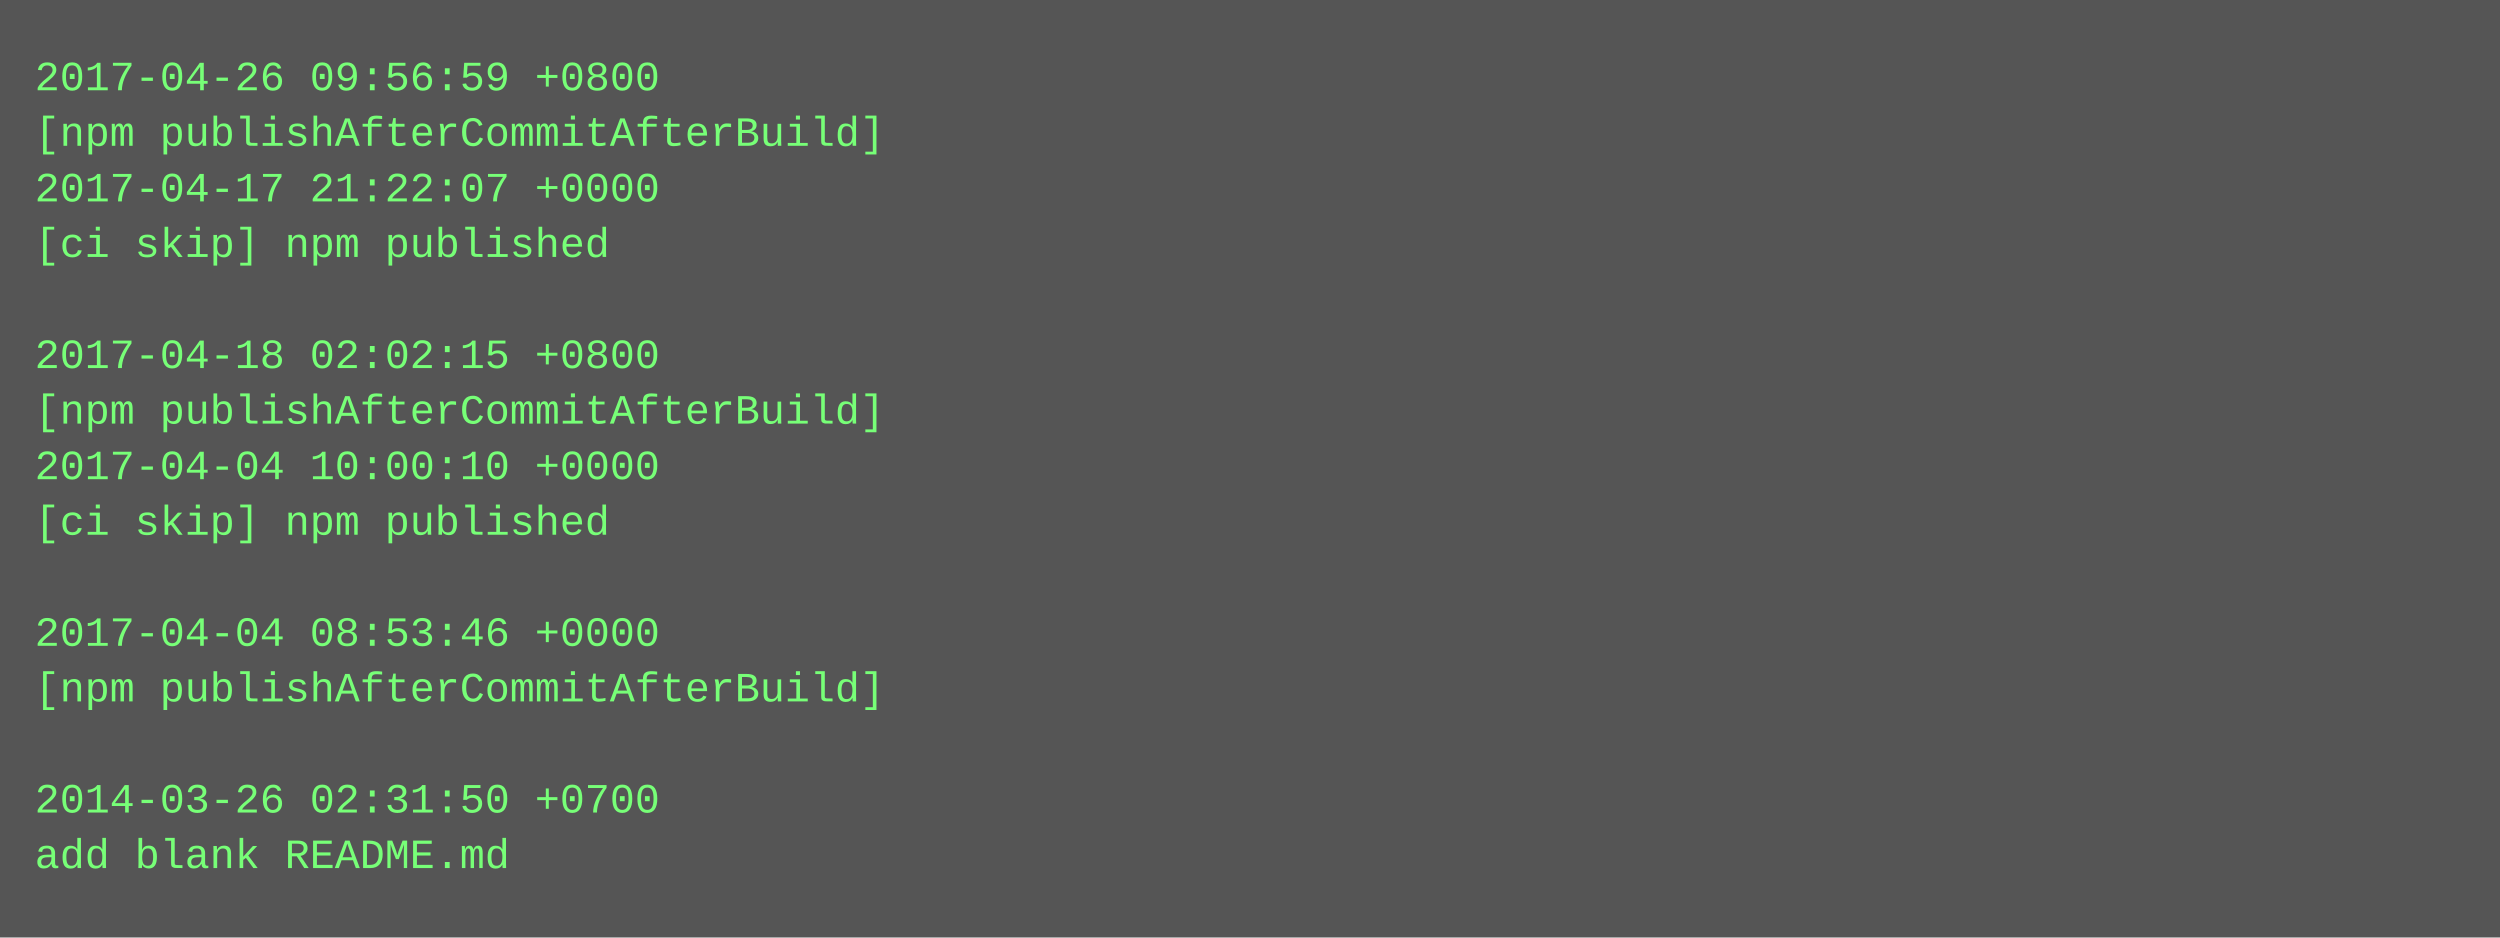
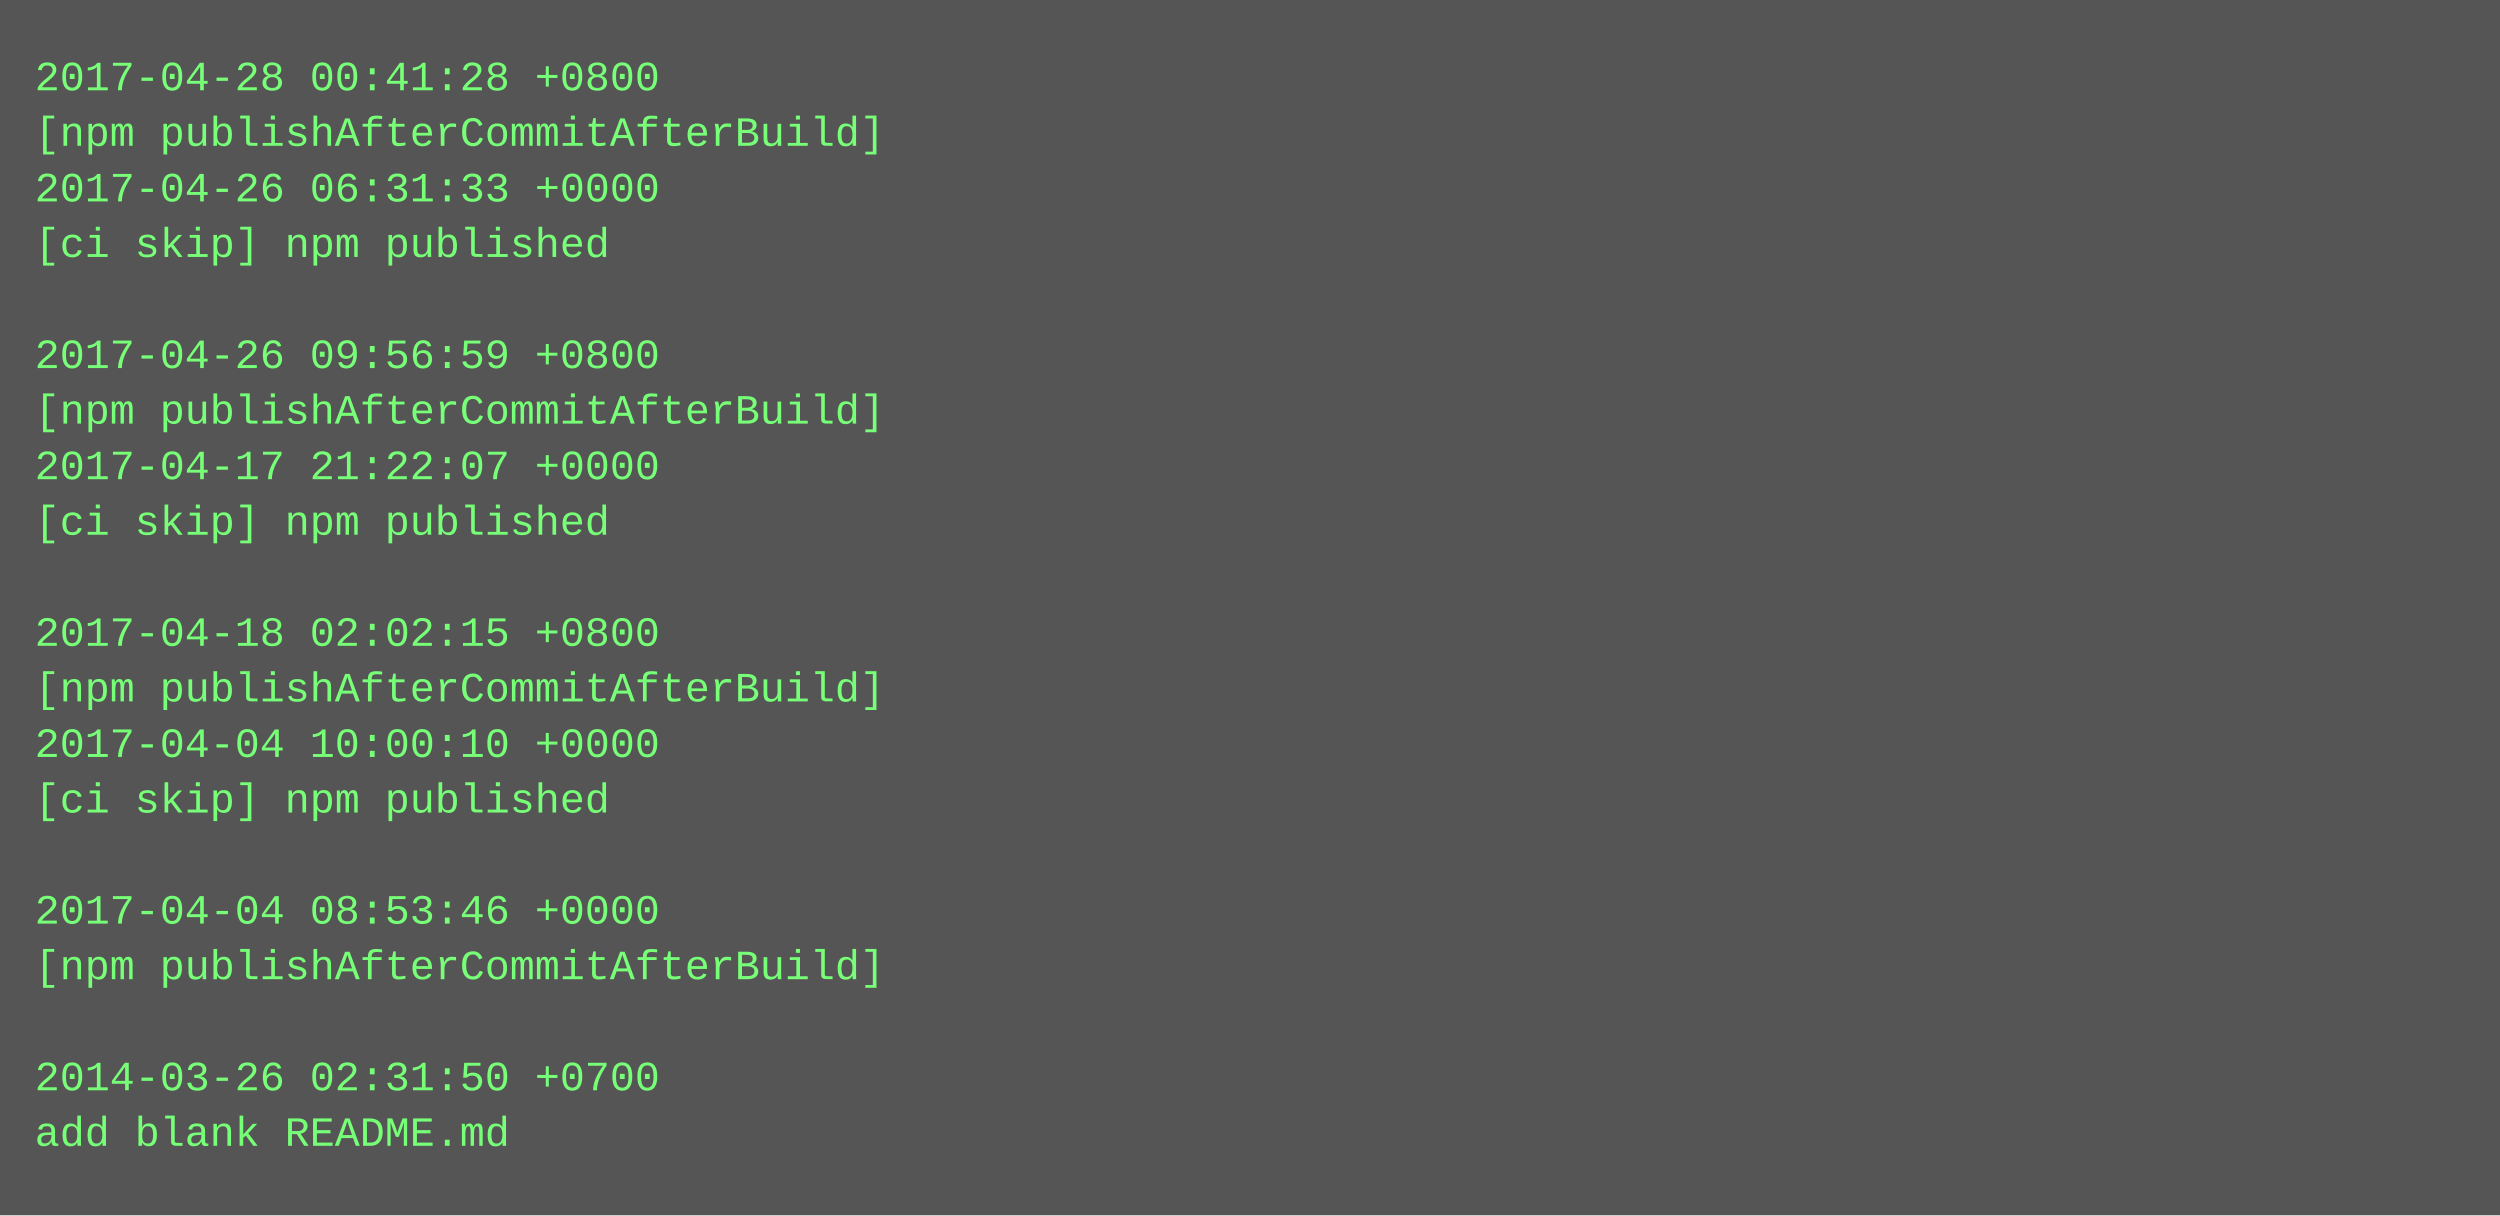
- <svg xmlns="http://www.w3.org/2000/svg" height="270" width="720">
-   <rect height="270" fill="#555" width="720" />
+ <svg xmlns="http://www.w3.org/2000/svg" height="350" width="720">
+   <rect height="350" fill="#555" width="720" />
  <text fill="#7f7" font-family="Courier New" font-size="12" xml:space="preserve">
-     <tspan x="10" y="26">2017-04-26 09:56:59 +0800</tspan>
+     <tspan x="10" y="26">2017-04-28 00:41:28 +0800</tspan>
    <tspan x="10" y="42">[npm publishAfterCommitAfterBuild]</tspan>
-     <tspan x="10" y="58">2017-04-17 21:22:07 +0000</tspan>
+     <tspan x="10" y="58">2017-04-26 06:31:33 +0000</tspan>
    <tspan x="10" y="74">[ci skip] npm published</tspan>
    <tspan x="10" y="90" />
-     <tspan x="10" y="106">2017-04-18 02:02:15 +0800</tspan>
+     <tspan x="10" y="106">2017-04-26 09:56:59 +0800</tspan>
    <tspan x="10" y="122">[npm publishAfterCommitAfterBuild]</tspan>
-     <tspan x="10" y="138">2017-04-04 10:00:10 +0000</tspan>
+     <tspan x="10" y="138">2017-04-17 21:22:07 +0000</tspan>
    <tspan x="10" y="154">[ci skip] npm published</tspan>
    <tspan x="10" y="170" />
-     <tspan x="10" y="186">2017-04-04 08:53:46 +0000</tspan>
+     <tspan x="10" y="186">2017-04-18 02:02:15 +0800</tspan>
    <tspan x="10" y="202">[npm publishAfterCommitAfterBuild]</tspan>
-     <tspan x="10" y="218" />
-     <tspan x="10" y="234">2014-03-26 02:31:50 +0700</tspan>
-     <tspan x="10" y="250">add blank README.md</tspan>
+     <tspan x="10" y="218">2017-04-04 10:00:10 +0000</tspan>
+     <tspan x="10" y="234">[ci skip] npm published</tspan>
+     <tspan x="10" y="250" />
+     <tspan x="10" y="266">2017-04-04 08:53:46 +0000</tspan>
+     <tspan x="10" y="282">[npm publishAfterCommitAfterBuild]</tspan>
+     <tspan x="10" y="298" />
+     <tspan x="10" y="314">2014-03-26 02:31:50 +0700</tspan>
+     <tspan x="10" y="330">add blank README.md</tspan>
  </text>
</svg>
